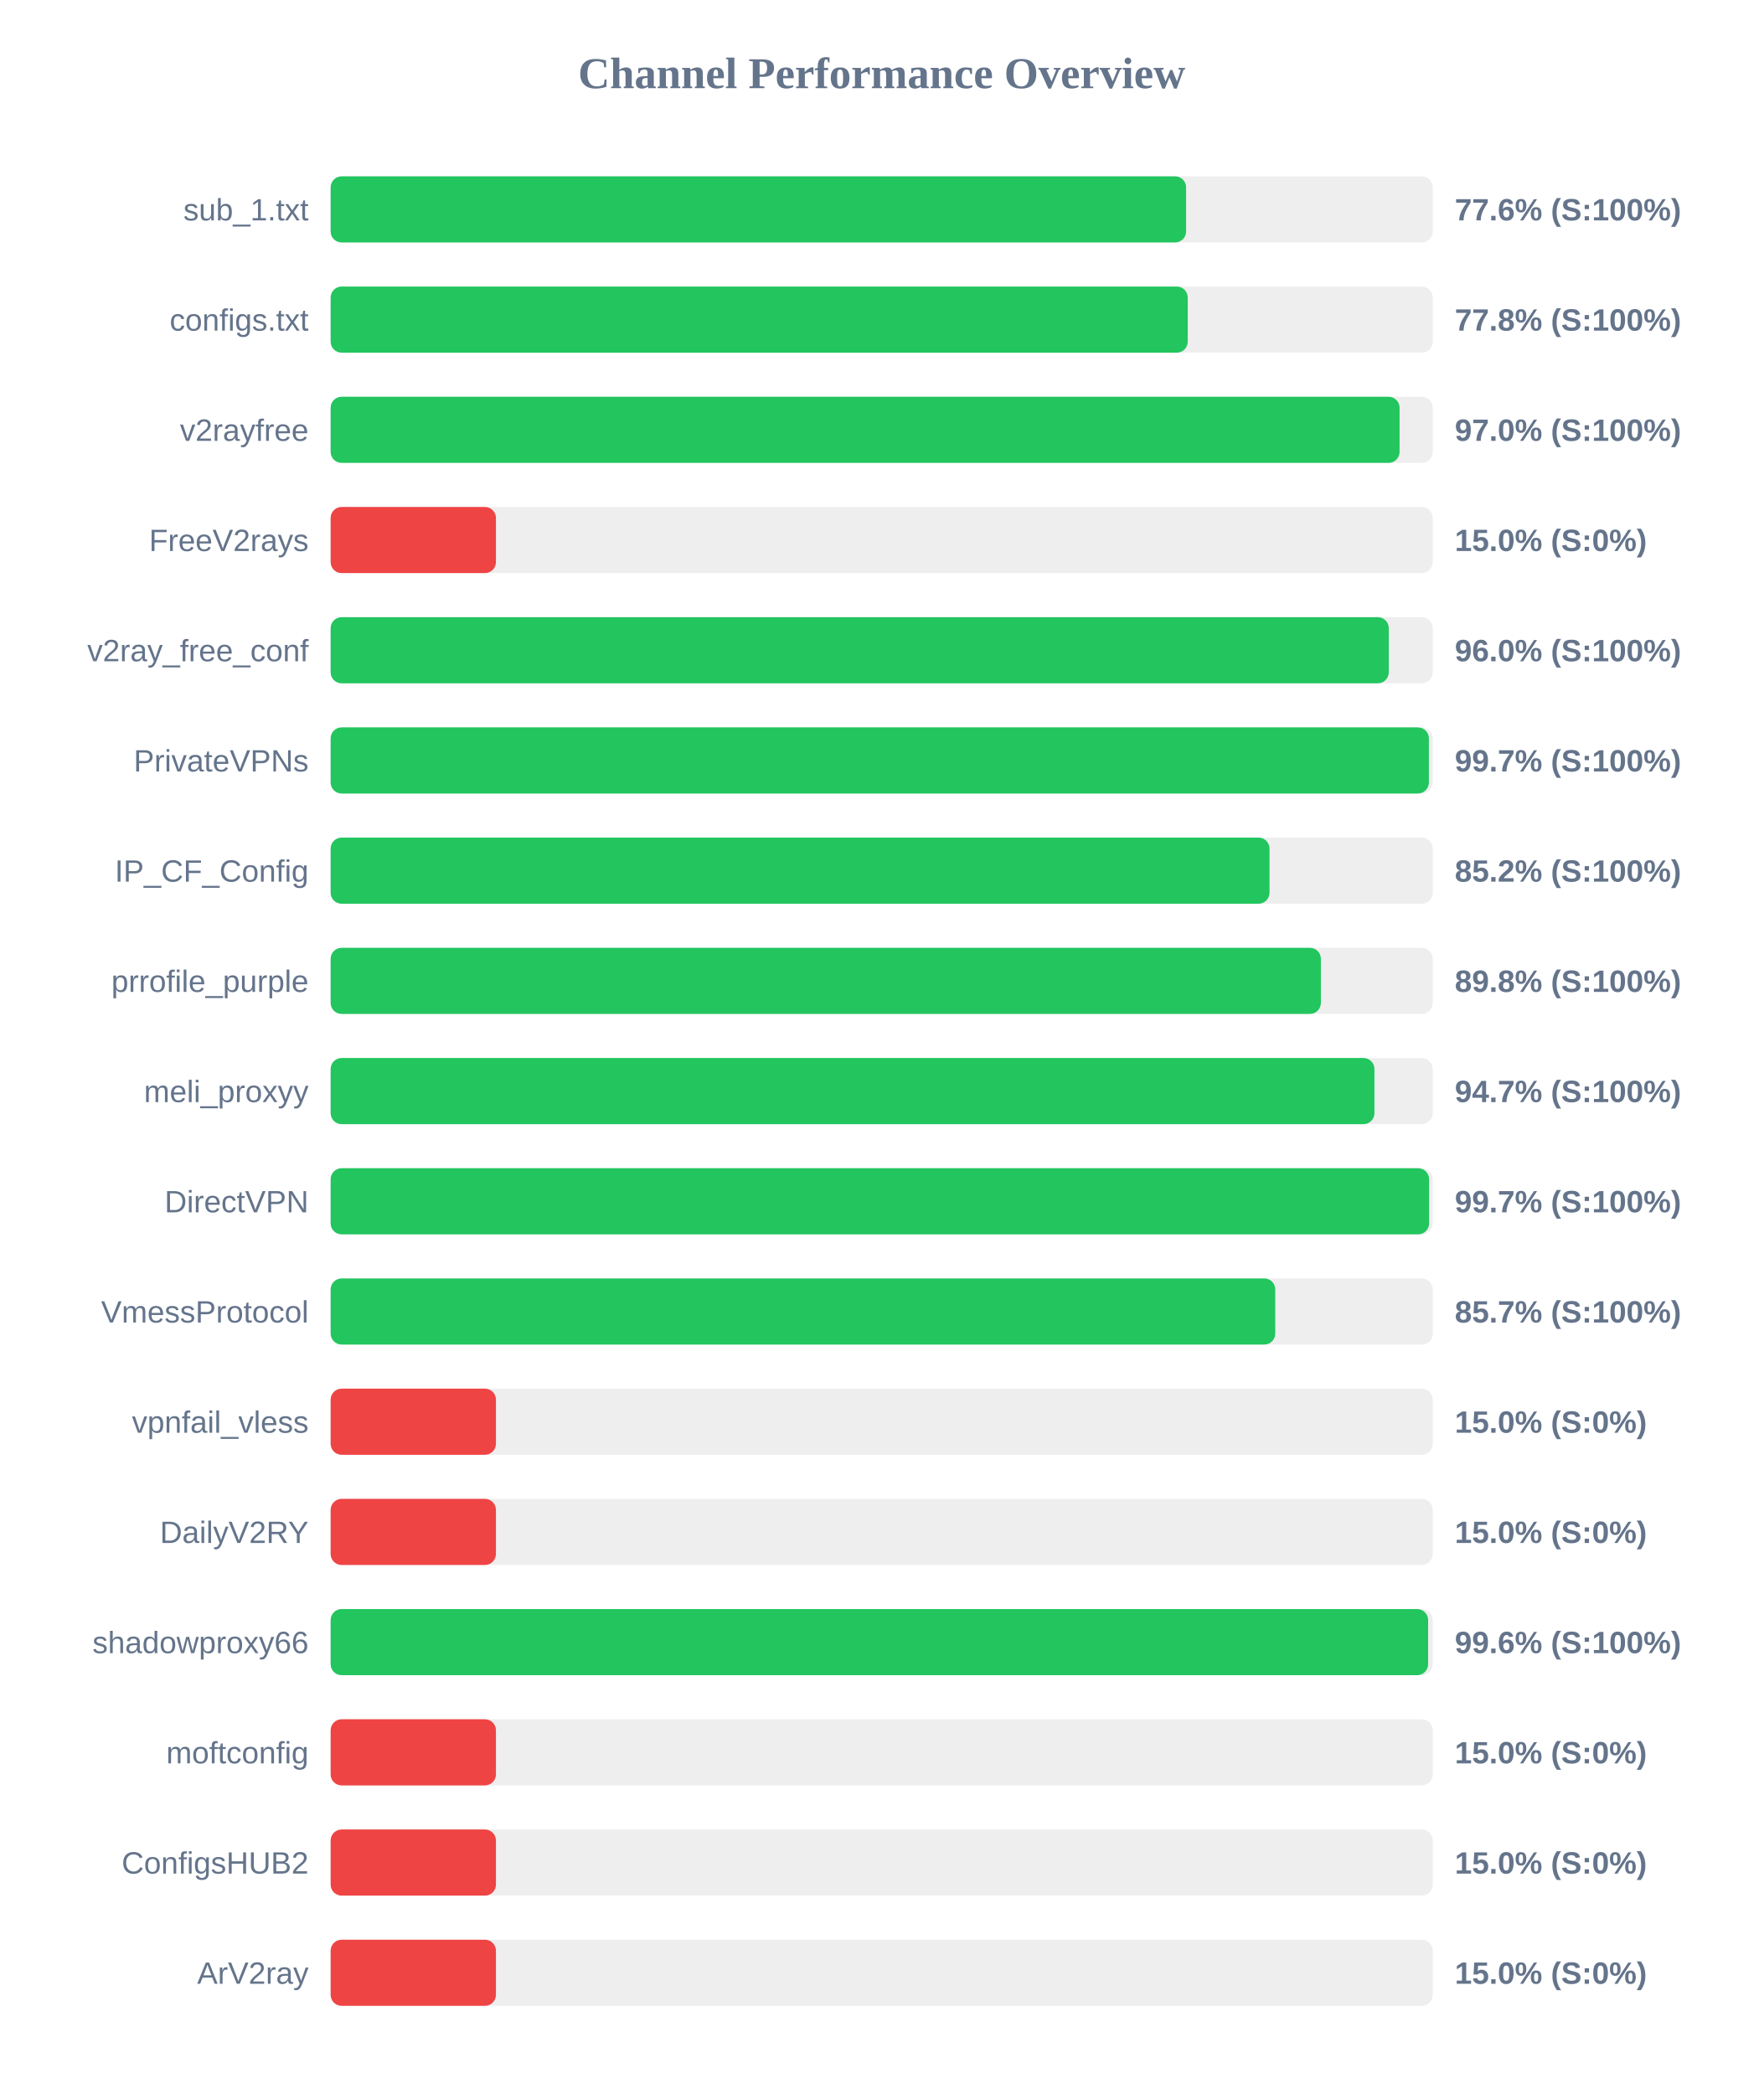
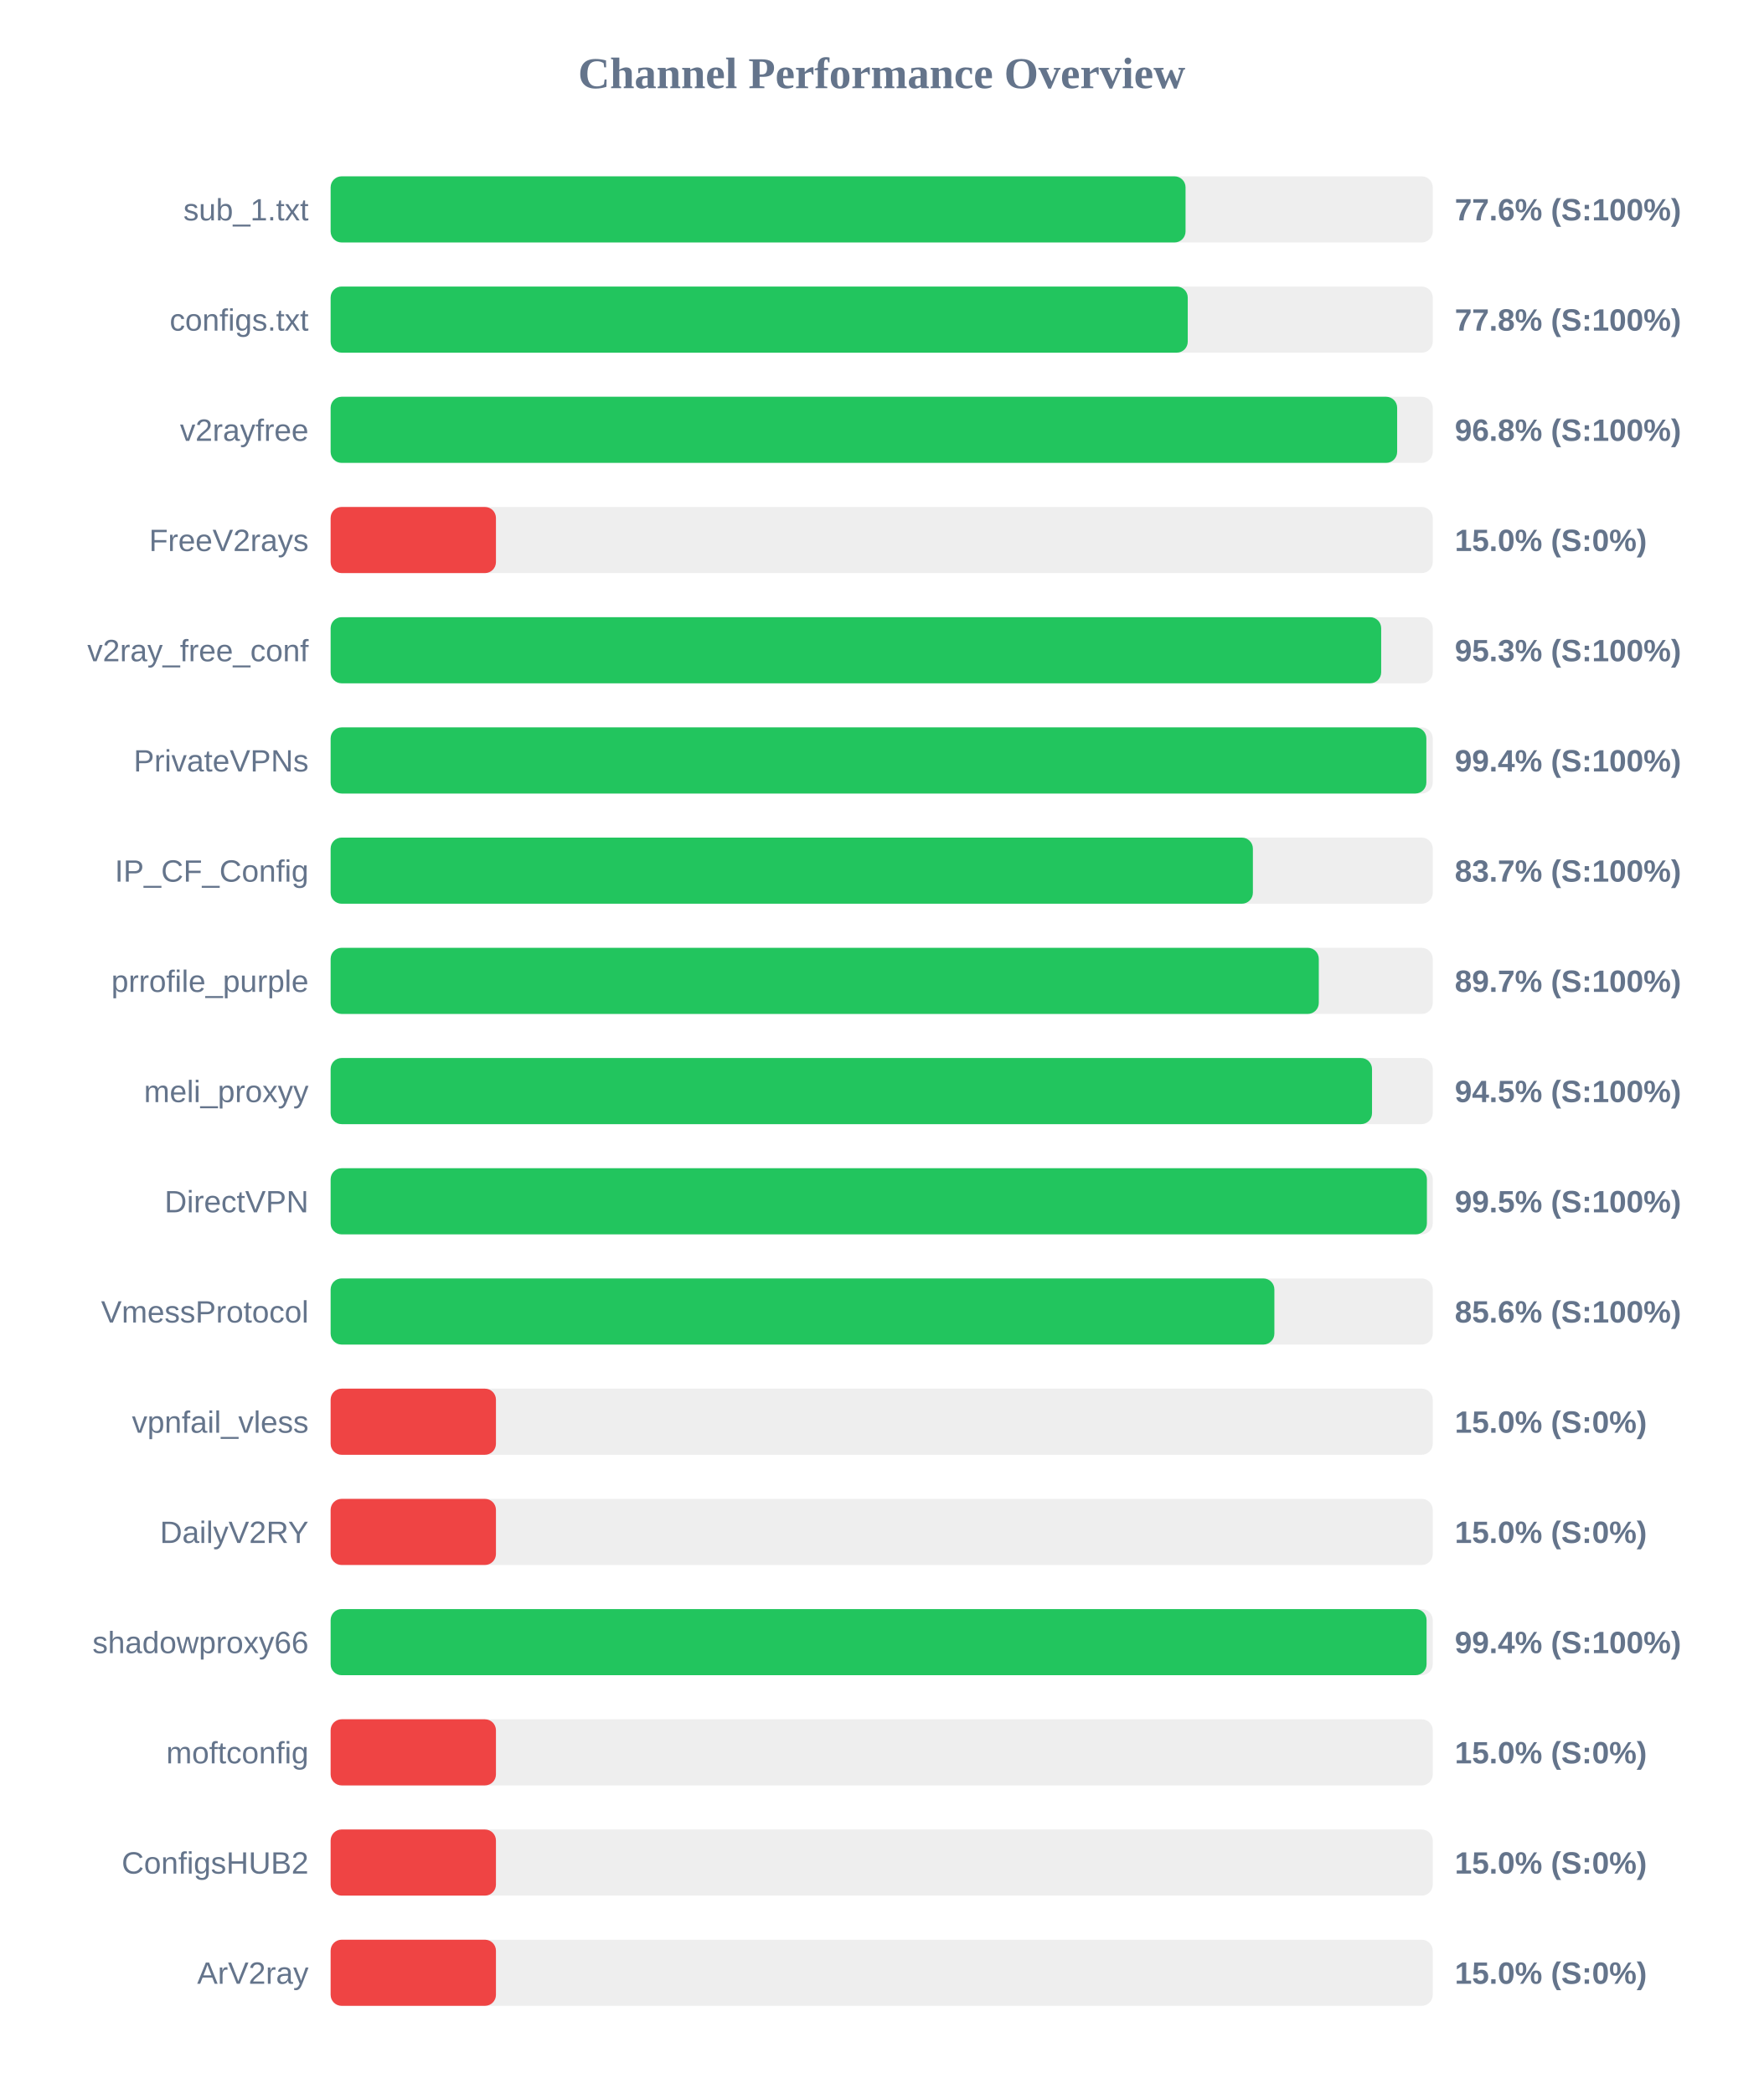
<svg xmlns="http://www.w3.org/2000/svg" width="800" height="950" version="1.1">
  <style>
        .row { font: 14px Arial; fill: #64748b; }
        .score { font: bold 14px Arial; fill: #64748b; }
    </style>
  <text x="400" y="40" text-anchor="middle" font-size="20px" font-weight="bold" fill="#64748b">Channel Performance Overview</text>
  <rect x="150" y="80" width="500" height="30" fill="#eee" rx="5" />
-   <rect x="150" y="80" width="388.1" height="30" fill="#22c55e" rx="5" />
+   <rect x="150" y="80" width="387.85" height="30" fill="#22c55e" rx="5" />
  <text x="140" y="100" text-anchor="end" class="row">sub_1.txt</text>
  <text x="660" y="100" text-anchor="start" class="score">77.6% (S:100%)</text>
  <rect x="150" y="130" width="500" height="30" fill="#eee" rx="5" />
  <rect x="150" y="130" width="388.85" height="30" fill="#22c55e" rx="5" />
  <text x="140" y="150" text-anchor="end" class="row">configs.txt</text>
  <text x="660" y="150" text-anchor="start" class="score">77.8% (S:100%)</text>
  <rect x="150" y="180" width="500" height="30" fill="#eee" rx="5" />
-   <rect x="150" y="180" width="484.95" height="30" fill="#22c55e" rx="5" />
+   <rect x="150" y="180" width="483.85" height="30" fill="#22c55e" rx="5" />
  <text x="140" y="200" text-anchor="end" class="row">v2rayfree</text>
-   <text x="660" y="200" text-anchor="start" class="score">97.0% (S:100%)</text>
+   <text x="660" y="200" text-anchor="start" class="score">96.8% (S:100%)</text>
  <rect x="150" y="230" width="500" height="30" fill="#eee" rx="5" />
  <rect x="150" y="230" width="75.0" height="30" fill="#ef4444" rx="5" />
  <text x="140" y="250" text-anchor="end" class="row">FreeV2rays</text>
  <text x="660" y="250" text-anchor="start" class="score">15.0% (S:0%)</text>
  <rect x="150" y="280" width="500" height="30" fill="#eee" rx="5" />
-   <rect x="150" y="280" width="480.05" height="30" fill="#22c55e" rx="5" />
+   <rect x="150" y="280" width="476.6" height="30" fill="#22c55e" rx="5" />
  <text x="140" y="300" text-anchor="end" class="row">v2ray_free_conf</text>
-   <text x="660" y="300" text-anchor="start" class="score">96.0% (S:100%)</text>
+   <text x="660" y="300" text-anchor="start" class="score">95.3% (S:100%)</text>
  <rect x="150" y="330" width="500" height="30" fill="#eee" rx="5" />
-   <rect x="150" y="330" width="498.25" height="30" fill="#22c55e" rx="5" />
+   <rect x="150" y="330" width="497.1" height="30" fill="#22c55e" rx="5" />
  <text x="140" y="350" text-anchor="end" class="row">PrivateVPNs</text>
-   <text x="660" y="350" text-anchor="start" class="score">99.7% (S:100%)</text>
+   <text x="660" y="350" text-anchor="start" class="score">99.4% (S:100%)</text>
  <rect x="150" y="380" width="500" height="30" fill="#eee" rx="5" />
-   <rect x="150" y="380" width="425.95" height="30" fill="#22c55e" rx="5" />
+   <rect x="150" y="380" width="418.4" height="30" fill="#22c55e" rx="5" />
  <text x="140" y="400" text-anchor="end" class="row">IP_CF_Config</text>
-   <text x="660" y="400" text-anchor="start" class="score">85.2% (S:100%)</text>
+   <text x="660" y="400" text-anchor="start" class="score">83.7% (S:100%)</text>
  <rect x="150" y="430" width="500" height="30" fill="#eee" rx="5" />
-   <rect x="150" y="430" width="449.25" height="30" fill="#22c55e" rx="5" />
+   <rect x="150" y="430" width="448.3" height="30" fill="#22c55e" rx="5" />
  <text x="140" y="450" text-anchor="end" class="row">prrofile_purple</text>
-   <text x="660" y="450" text-anchor="start" class="score">89.8% (S:100%)</text>
+   <text x="660" y="450" text-anchor="start" class="score">89.7% (S:100%)</text>
  <rect x="150" y="480" width="500" height="30" fill="#eee" rx="5" />
-   <rect x="150" y="480" width="473.55" height="30" fill="#22c55e" rx="5" />
+   <rect x="150" y="480" width="472.45" height="30" fill="#22c55e" rx="5" />
  <text x="140" y="500" text-anchor="end" class="row">meli_proxyy</text>
-   <text x="660" y="500" text-anchor="start" class="score">94.7% (S:100%)</text>
+   <text x="660" y="500" text-anchor="start" class="score">94.5% (S:100%)</text>
  <rect x="150" y="530" width="500" height="30" fill="#eee" rx="5" />
-   <rect x="150" y="530" width="498.35" height="30" fill="#22c55e" rx="5" />
+   <rect x="150" y="530" width="497.35" height="30" fill="#22c55e" rx="5" />
  <text x="140" y="550" text-anchor="end" class="row">DirectVPN</text>
-   <text x="660" y="550" text-anchor="start" class="score">99.7% (S:100%)</text>
+   <text x="660" y="550" text-anchor="start" class="score">99.5% (S:100%)</text>
  <rect x="150" y="580" width="500" height="30" fill="#eee" rx="5" />
-   <rect x="150" y="580" width="428.55" height="30" fill="#22c55e" rx="5" />
+   <rect x="150" y="580" width="428.15" height="30" fill="#22c55e" rx="5" />
  <text x="140" y="600" text-anchor="end" class="row">VmessProtocol</text>
-   <text x="660" y="600" text-anchor="start" class="score">85.7% (S:100%)</text>
+   <text x="660" y="600" text-anchor="start" class="score">85.6% (S:100%)</text>
  <rect x="150" y="630" width="500" height="30" fill="#eee" rx="5" />
  <rect x="150" y="630" width="75.0" height="30" fill="#ef4444" rx="5" />
  <text x="140" y="650" text-anchor="end" class="row">vpnfail_vless</text>
  <text x="660" y="650" text-anchor="start" class="score">15.0% (S:0%)</text>
  <rect x="150" y="680" width="500" height="30" fill="#eee" rx="5" />
  <rect x="150" y="680" width="75.0" height="30" fill="#ef4444" rx="5" />
  <text x="140" y="700" text-anchor="end" class="row">DailyV2RY</text>
  <text x="660" y="700" text-anchor="start" class="score">15.0% (S:0%)</text>
  <rect x="150" y="730" width="500" height="30" fill="#eee" rx="5" />
-   <rect x="150" y="730" width="497.9" height="30" fill="#22c55e" rx="5" />
+   <rect x="150" y="730" width="497.2" height="30" fill="#22c55e" rx="5" />
  <text x="140" y="750" text-anchor="end" class="row">shadowproxy66</text>
-   <text x="660" y="750" text-anchor="start" class="score">99.6% (S:100%)</text>
+   <text x="660" y="750" text-anchor="start" class="score">99.4% (S:100%)</text>
  <rect x="150" y="780" width="500" height="30" fill="#eee" rx="5" />
  <rect x="150" y="780" width="75.0" height="30" fill="#ef4444" rx="5" />
  <text x="140" y="800" text-anchor="end" class="row">moftconfig</text>
  <text x="660" y="800" text-anchor="start" class="score">15.0% (S:0%)</text>
  <rect x="150" y="830" width="500" height="30" fill="#eee" rx="5" />
  <rect x="150" y="830" width="75.0" height="30" fill="#ef4444" rx="5" />
  <text x="140" y="850" text-anchor="end" class="row">ConfigsHUB2</text>
  <text x="660" y="850" text-anchor="start" class="score">15.0% (S:0%)</text>
  <rect x="150" y="880" width="500" height="30" fill="#eee" rx="5" />
  <rect x="150" y="880" width="75.0" height="30" fill="#ef4444" rx="5" />
  <text x="140" y="900" text-anchor="end" class="row">ArV2ray</text>
  <text x="660" y="900" text-anchor="start" class="score">15.0% (S:0%)</text>
</svg>
